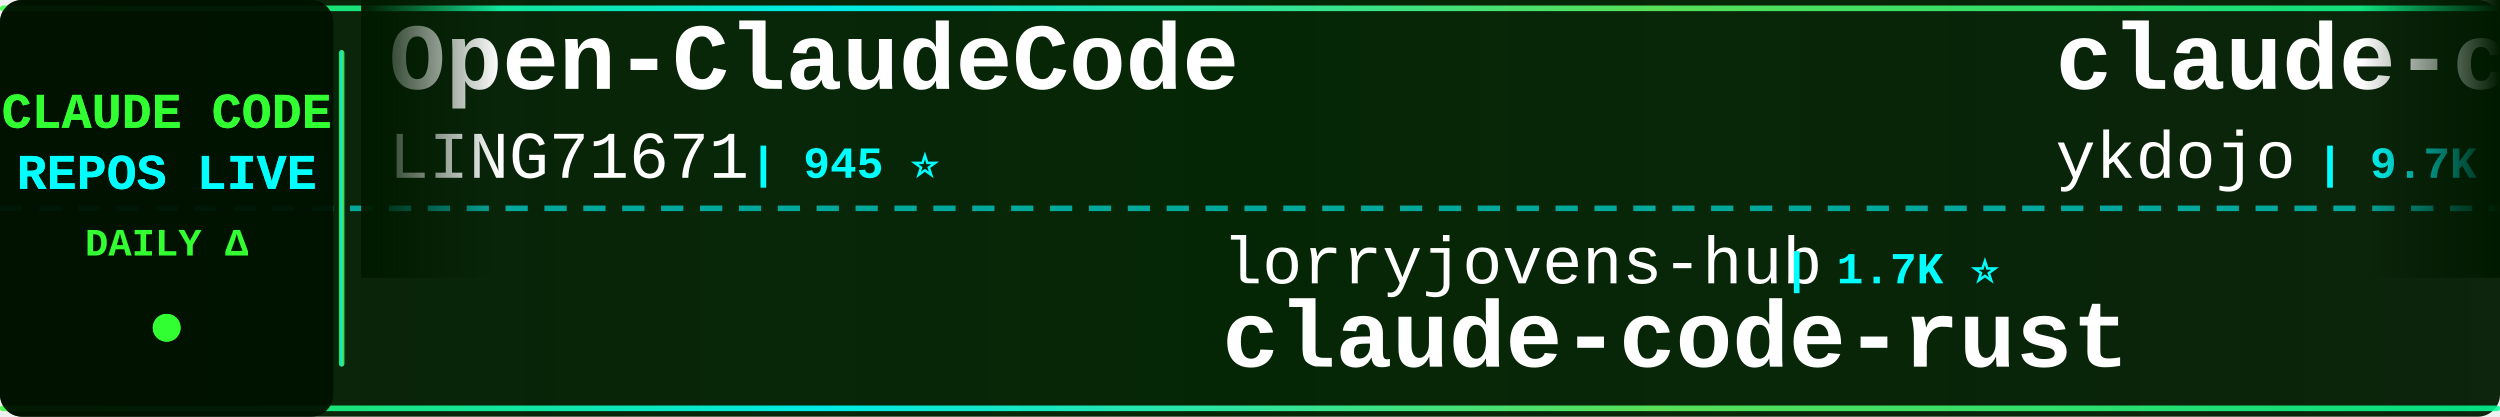
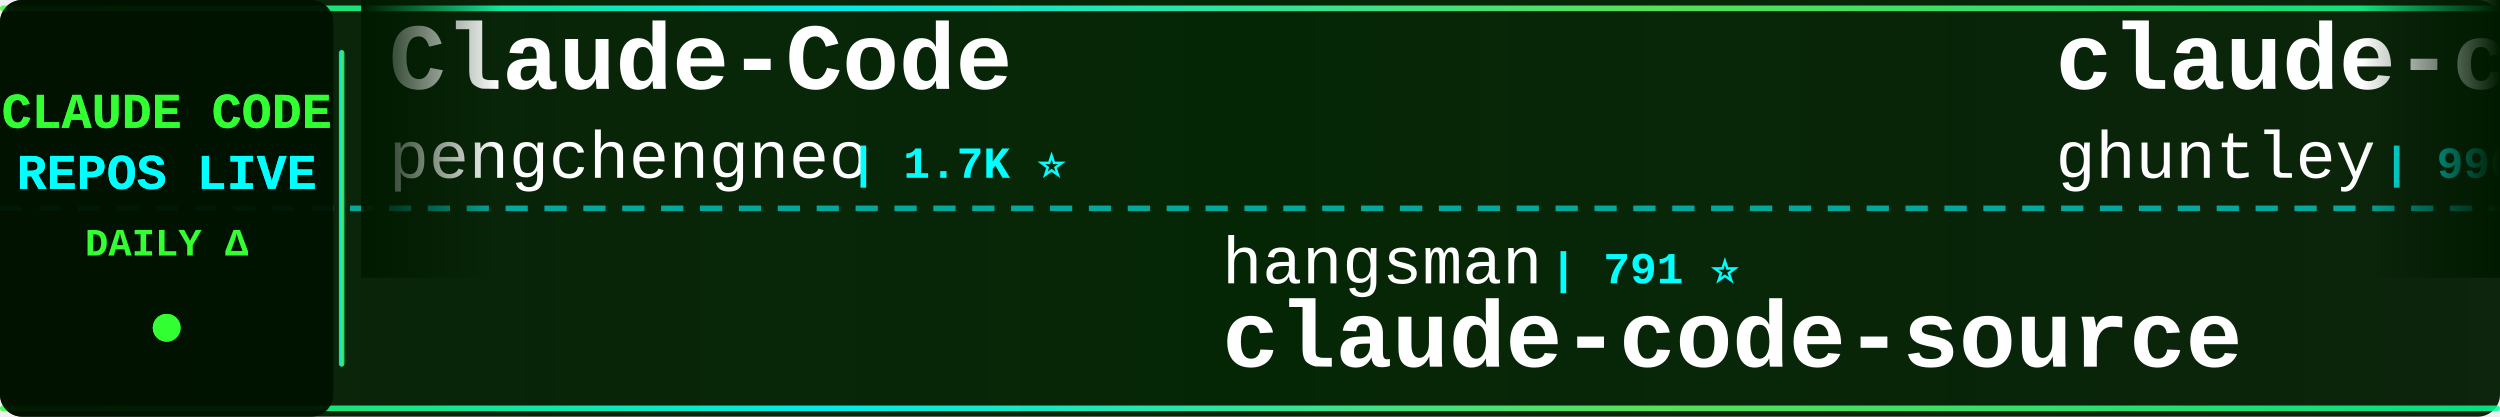
<svg xmlns="http://www.w3.org/2000/svg" width="900" height="150">
  <defs>
    <linearGradient id="tickerBg" x1="0%" y1="0%" x2="100%" y2="0%">
      <stop offset="0%" style="stop-color:#001a00;stop-opacity:0.95" />
      <stop offset="50%" style="stop-color:#002200;stop-opacity:0.98" />
      <stop offset="100%" style="stop-color:#001a00;stop-opacity:0.95" />
    </linearGradient>
    <linearGradient id="borderGrad" x1="0%" y1="0%" x2="100%" y2="0%">
      <stop offset="0%" style="stop-color:#33ff33;stop-opacity:0.85">
        <animate attributeName="stop-opacity" values="0.85;1;0.85" dur="2s" repeatCount="indefinite" />
      </stop>
      <stop offset="33%" style="stop-color:#00ffff;stop-opacity:0.9">
        <animate attributeName="stop-opacity" values="0.9;1;0.9" dur="2.2s" repeatCount="indefinite" />
      </stop>
      <stop offset="66%" style="stop-color:#66ff66;stop-opacity:0.85">
        <animate attributeName="stop-opacity" values="0.85;1;0.85" dur="1.8s" repeatCount="indefinite" />
      </stop>
      <stop offset="100%" style="stop-color:#00ff99;stop-opacity:0.85">
        <animate attributeName="stop-opacity" values="0.85;1;0.85" dur="2s" repeatCount="indefinite" />
      </stop>
    </linearGradient>
    <filter id="textGlow">
      <feGaussianBlur stdDeviation="0.1" result="coloredBlur" />
      <feMerge>
        <feMergeNode in="coloredBlur" />
        <feMergeNode in="SourceGraphic" />
      </feMerge>
    </filter>
    <filter id="metricGlow">
      <feGaussianBlur stdDeviation="0.2" result="coloredBlur" />
      <feMerge>
        <feMergeNode in="coloredBlur" />
        <feMergeNode in="SourceGraphic" />
      </feMerge>
    </filter>
    <linearGradient id="leftFade" x1="0%" y1="0%" x2="100%" y2="0%">
      <stop offset="0%" style="stop-color:#001a00;stop-opacity:1" />
      <stop offset="100%" style="stop-color:#001a00;stop-opacity:0" />
    </linearGradient>
    <linearGradient id="rightFade" x1="0%" y1="0%" x2="100%" y2="0%">
      <stop offset="0%" style="stop-color:#001a00;stop-opacity:0" />
      <stop offset="100%" style="stop-color:#001a00;stop-opacity:1" />
    </linearGradient>
  </defs>
  <rect width="900" height="150" fill="url(#tickerBg)" rx="8" />
  <rect x="0" y="2" width="900" height="2" fill="url(#borderGrad)" rx="1" />
  <rect x="0" y="146" width="900" height="2" fill="url(#borderGrad)" rx="1" />
  <line x1="0" y1="75" x2="900" y2="75" stroke="#00ffff" stroke-width="2" stroke-dasharray="8 6" opacity="0.6" />
  <rect x="0" y="0" width="120" height="150" fill="#001100" opacity="0.95" rx="8" />
  <text x="60" y="46" font-family="'Courier New', monospace" font-size="18" font-weight="bold" fill="#33ff33" text-anchor="middle" filter="url(#textGlow)">
    CLAUDE CODE
  </text>
  <text x="60" y="68" font-family="'Courier New', monospace" font-size="18" font-weight="bold" fill="#00ffff" text-anchor="middle" filter="url(#textGlow)">
    REPOS LIVE
  </text>
  <text x="60" y="92" font-family="'Courier New', monospace" font-size="14" font-weight="bold" fill="#33ff33" text-anchor="middle">
    DAILY Δ
  </text>
  <circle cx="60" cy="118" r="5" fill="#33ff33" filter="url(#metricGlow)">
    <animate attributeName="r" values="4;6;4" dur="1.5s" repeatCount="indefinite" />
    <animate attributeName="opacity" values="0.6;1;0.6" dur="1.5s" repeatCount="indefinite" />
  </circle>
  <rect x="122" y="18" width="2" height="114" fill="url(#borderGrad)" rx="1" />
  <clipPath id="tickerClip">
    <rect x="130" y="0" width="770" height="150" />
  </clipPath>
  <g clip-path="url(#tickerClip)">
    <g id="tickerItems">
      <animateTransform attributeName="transform" attributeType="XML" type="translate" from="0 0" to="-3000 0" dur="54s" repeatCount="indefinite" />
      <g transform="translate(0, 0)">
-         <text x="140" y="32" font-family="'Courier New', monospace" font-size="34" font-weight="bold" fill="#ffffff">Open-ClaudeCode</text>
-         <text x="140" y="64" font-family="'Courier New', monospace" font-size="24" font-weight="normal" fill="#ffffff" opacity="1.0">LING71671</text>
-         <text x="270" y="64" font-family="'Courier New', monospace" font-size="16" font-weight="bold" fill="#00ffff"> | 945 ⭐</text>
+         <text x="140" y="32" font-family="'Courier New', monospace" font-size="34" font-weight="bold" fill="#ffffff">Claude-Code</text>
+         <text x="140" y="64" font-family="'Courier New', monospace" font-size="24" font-weight="normal" fill="#ffffff" opacity="1.0">pengchengneo</text>
+         <text x="306" y="64" font-family="'Courier New', monospace" font-size="16" font-weight="bold" fill="#00ffff"> | 1.7K ⭐</text>
      </g>
      <g transform="translate(300, 0)">
-         <text x="140" y="102" font-family="'Courier New', monospace" font-size="24" font-weight="normal" fill="#ffffff" opacity="1.0">lorryjovens-hub</text>
-         <text x="342" y="102" font-family="'Courier New', monospace" font-size="16" font-weight="bold" fill="#00ffff"> | 1.7K ⭐</text>
-         <text x="140" y="132" font-family="'Courier New', monospace" font-size="34" font-weight="bold" fill="#ffffff">claude-code-rust</text>
+         <text x="140" y="102" font-family="'Courier New', monospace" font-size="24" font-weight="normal" fill="#ffffff" opacity="1.0">hangsman</text>
+         <text x="258" y="102" font-family="'Courier New', monospace" font-size="16" font-weight="bold" fill="#00ffff"> | 791 ⭐</text>
+         <text x="140" y="132" font-family="'Courier New', monospace" font-size="34" font-weight="bold" fill="#ffffff">claude-code-source</text>
      </g>
      <g transform="translate(600, 0)">
-         <text x="140" y="32" font-family="'Courier New', monospace" font-size="34" font-weight="bold" fill="#ffffff">claude-code-tips</text>
-         <text x="140" y="64" font-family="'Courier New', monospace" font-size="24" font-weight="normal" fill="#ffffff" opacity="1.0">ykdojo</text>
-         <text x="234" y="64" font-family="'Courier New', monospace" font-size="16" font-weight="bold" fill="#00ffff"> | 9.7K ⭐ +1</text>
-       </g>
-       <g transform="translate(900, 0)">
-         <text x="140" y="102" font-family="'Courier New', monospace" font-size="24" font-weight="normal" fill="#ffffff" opacity="1.0">OneRedOak</text>
-         <text x="270" y="102" font-family="'Courier New', monospace" font-size="16" font-weight="bold" fill="#00ffff"> | 3.9K ⭐</text>
-         <text x="140" y="132" font-family="'Courier New', monospace" font-size="34" font-weight="bold" fill="#ffffff">claude-code-workflows</text>
-       </g>
-       <g transform="translate(1200, 0)">
        <text x="140" y="32" font-family="'Courier New', monospace" font-size="34" font-weight="bold" fill="#ffffff">claude-code-source-code-...</text>
        <text x="140" y="64" font-family="'Courier New', monospace" font-size="24" font-weight="normal" fill="#ffffff" opacity="1.0">ghuntley</text>
        <text x="258" y="64" font-family="'Courier New', monospace" font-size="16" font-weight="bold" fill="#00ffff"> | 990 ⭐</text>
      </g>
+       <g transform="translate(900, 0)">
+         <text x="140" y="102" font-family="'Courier New', monospace" font-size="24" font-weight="normal" fill="#ffffff" opacity="1.0">kodu-ai</text>
+         <text x="246" y="102" font-family="'Courier New', monospace" font-size="16" font-weight="bold" fill="#00ffff"> | 5.2K ⭐</text>
+         <text x="140" y="132" font-family="'Courier New', monospace" font-size="34" font-weight="bold" fill="#ffffff">claude-coder</text>
+       </g>
+       <g transform="translate(1200, 0)">
+         <text x="140" y="32" font-family="'Courier New', monospace" font-size="34" font-weight="bold" fill="#ffffff">claude-code-source</text>
+         <text x="140" y="64" font-family="'Courier New', monospace" font-size="24" font-weight="normal" fill="#ffffff" opacity="1.0">AprilNEA</text>
+         <text x="258" y="64" font-family="'Courier New', monospace" font-size="16" font-weight="bold" fill="#00ffff"> | 390 ⭐</text>
+       </g>
      <g transform="translate(1500, 0)">
-         <text x="140" y="102" font-family="'Courier New', monospace" font-size="24" font-weight="normal" fill="#ffffff" opacity="1.0">Yuyz0112</text>
-         <text x="258" y="102" font-family="'Courier New', monospace" font-size="16" font-weight="bold" fill="#00ffff"> | 2.4K ⭐</text>
-         <text x="140" y="132" font-family="'Courier New', monospace" font-size="34" font-weight="bold" fill="#ffffff">claude-code-reverse</text>
+         <text x="140" y="102" font-family="'Courier New', monospace" font-size="24" font-weight="normal" fill="#ffffff" opacity="1.0">anthropics</text>
+         <text x="282" y="102" font-family="'Courier New', monospace" font-size="16" font-weight="bold" fill="#00ffff"> | 948 ⭐</text>
+         <text x="140" y="132" font-family="'Courier New', monospace" font-size="34" font-weight="bold" fill="#ffffff">claude-code-base-action</text>
      </g>
      <g transform="translate(1800, 0)">
-         <text x="140" y="32" font-family="'Courier New', monospace" font-size="34" font-weight="bold" fill="#ffffff">claude-code-rev</text>
-         <text x="140" y="64" font-family="'Courier New', monospace" font-size="24" font-weight="normal" fill="#ffffff" opacity="1.0">oboard</text>
-         <text x="234" y="64" font-family="'Courier New', monospace" font-size="16" font-weight="bold" fill="#00ffff"> | 3.3K ⭐</text>
+         <text x="140" y="32" font-family="'Courier New', monospace" font-size="34" font-weight="bold" fill="#ffffff">claude-code-harness</text>
+         <text x="140" y="64" font-family="'Courier New', monospace" font-size="24" font-weight="normal" fill="#ffffff" opacity="1.0">Chachamaru127</text>
+         <text x="318" y="64" font-family="'Courier New', monospace" font-size="16" font-weight="bold" fill="#00ffff"> | 3.1K ⭐</text>
      </g>
      <g transform="translate(2100, 0)">
-         <text x="140" y="102" font-family="'Courier New', monospace" font-size="24" font-weight="normal" fill="#ffffff" opacity="1.0">Maciek-roboblog</text>
-         <text x="342" y="102" font-family="'Courier New', monospace" font-size="16" font-weight="bold" fill="#00ffff"> | 8.6K ⭐</text>
-         <text x="140" y="132" font-family="'Courier New', monospace" font-size="34" font-weight="bold" fill="#ffffff">Claude-Code-Usage-Monito...</text>
+         <text x="140" y="102" font-family="'Courier New', monospace" font-size="24" font-weight="normal" fill="#ffffff" opacity="1.0">affaan-m</text>
+         <text x="258" y="102" font-family="'Courier New', monospace" font-size="16" font-weight="bold" fill="#00ffff"> | 240.6K ⭐ +30</text>
+         <text x="140" y="132" font-family="'Courier New', monospace" font-size="34" font-weight="bold" fill="#ffffff">ECC</text>
      </g>
      <g transform="translate(2400, 0)">
-         <text x="140" y="32" font-family="'Courier New', monospace" font-size="34" font-weight="bold" fill="#ffffff">claude-code-telegram</text>
-         <text x="140" y="64" font-family="'Courier New', monospace" font-size="24" font-weight="normal" fill="#ffffff" opacity="1.0">RichardAtCT</text>
-         <text x="294" y="64" font-family="'Courier New', monospace" font-size="16" font-weight="bold" fill="#00ffff"> | 2.8K ⭐</text>
+         <text x="140" y="32" font-family="'Courier New', monospace" font-size="34" font-weight="bold" fill="#ffffff">edmunds-claude-code</text>
+         <text x="140" y="64" font-family="'Courier New', monospace" font-size="24" font-weight="normal" fill="#ffffff" opacity="1.0">edmund-io</text>
+         <text x="270" y="64" font-family="'Courier New', monospace" font-size="16" font-weight="bold" fill="#00ffff"> | 1.5K ⭐</text>
      </g>
      <g transform="translate(2700, 0)">
-         <text x="140" y="102" font-family="'Courier New', monospace" font-size="24" font-weight="normal" fill="#ffffff" opacity="1.0">luyao618</text>
-         <text x="258" y="102" font-family="'Courier New', monospace" font-size="16" font-weight="bold" fill="#00ffff"> | 1.7K ⭐</text>
-         <text x="140" y="132" font-family="'Courier New', monospace" font-size="34" font-weight="bold" fill="#ffffff">Claude-Code-Source-Study</text>
+         <text x="140" y="102" font-family="'Courier New', monospace" font-size="24" font-weight="normal" fill="#ffffff" opacity="1.0">JrCx7scC</text>
+         <text x="258" y="102" font-family="'Courier New', monospace" font-size="16" font-weight="bold" fill="#00ffff"> | 373 ⭐</text>
+         <text x="140" y="132" font-family="'Courier New', monospace" font-size="34" font-weight="bold" fill="#ffffff">claude-code-source</text>
      </g>
      <g transform="translate(3000, 0)">
-         <text x="140" y="32" font-family="'Courier New', monospace" font-size="34" font-weight="bold" fill="#ffffff">Open-ClaudeCode</text>
-         <text x="140" y="64" font-family="'Courier New', monospace" font-size="24" font-weight="normal" fill="#ffffff" opacity="1.0">LING71671</text>
-         <text x="270" y="64" font-family="'Courier New', monospace" font-size="16" font-weight="bold" fill="#00ffff"> | 945 ⭐</text>
+         <text x="140" y="32" font-family="'Courier New', monospace" font-size="34" font-weight="bold" fill="#ffffff">Claude-Code</text>
+         <text x="140" y="64" font-family="'Courier New', monospace" font-size="24" font-weight="normal" fill="#ffffff" opacity="1.0">pengchengneo</text>
+         <text x="306" y="64" font-family="'Courier New', monospace" font-size="16" font-weight="bold" fill="#00ffff"> | 1.7K ⭐</text>
      </g>
      <g transform="translate(3300, 0)">
-         <text x="140" y="102" font-family="'Courier New', monospace" font-size="24" font-weight="normal" fill="#ffffff" opacity="1.0">lorryjovens-hub</text>
-         <text x="342" y="102" font-family="'Courier New', monospace" font-size="16" font-weight="bold" fill="#00ffff"> | 1.7K ⭐</text>
-         <text x="140" y="132" font-family="'Courier New', monospace" font-size="34" font-weight="bold" fill="#ffffff">claude-code-rust</text>
+         <text x="140" y="102" font-family="'Courier New', monospace" font-size="24" font-weight="normal" fill="#ffffff" opacity="1.0">hangsman</text>
+         <text x="258" y="102" font-family="'Courier New', monospace" font-size="16" font-weight="bold" fill="#00ffff"> | 791 ⭐</text>
+         <text x="140" y="132" font-family="'Courier New', monospace" font-size="34" font-weight="bold" fill="#ffffff">claude-code-source</text>
      </g>
      <g transform="translate(3600, 0)">
-         <text x="140" y="32" font-family="'Courier New', monospace" font-size="34" font-weight="bold" fill="#ffffff">claude-code-tips</text>
-         <text x="140" y="64" font-family="'Courier New', monospace" font-size="24" font-weight="normal" fill="#ffffff" opacity="1.0">ykdojo</text>
-         <text x="234" y="64" font-family="'Courier New', monospace" font-size="16" font-weight="bold" fill="#00ffff"> | 9.7K ⭐ +1</text>
+         <text x="140" y="32" font-family="'Courier New', monospace" font-size="34" font-weight="bold" fill="#ffffff">claude-code-source-code-...</text>
+         <text x="140" y="64" font-family="'Courier New', monospace" font-size="24" font-weight="normal" fill="#ffffff" opacity="1.0">ghuntley</text>
+         <text x="258" y="64" font-family="'Courier New', monospace" font-size="16" font-weight="bold" fill="#00ffff"> | 990 ⭐</text>
      </g>
      <g transform="translate(3900, 0)">
-         <text x="140" y="102" font-family="'Courier New', monospace" font-size="24" font-weight="normal" fill="#ffffff" opacity="1.0">OneRedOak</text>
-         <text x="270" y="102" font-family="'Courier New', monospace" font-size="16" font-weight="bold" fill="#00ffff"> | 3.9K ⭐</text>
-         <text x="140" y="132" font-family="'Courier New', monospace" font-size="34" font-weight="bold" fill="#ffffff">claude-code-workflows</text>
+         <text x="140" y="102" font-family="'Courier New', monospace" font-size="24" font-weight="normal" fill="#ffffff" opacity="1.0">kodu-ai</text>
+         <text x="246" y="102" font-family="'Courier New', monospace" font-size="16" font-weight="bold" fill="#00ffff"> | 5.2K ⭐</text>
+         <text x="140" y="132" font-family="'Courier New', monospace" font-size="34" font-weight="bold" fill="#ffffff">claude-coder</text>
      </g>
    </g>
  </g>
  <rect x="130" y="0" width="50" height="100" fill="url(#leftFade)" />
  <rect x="850" y="0" width="50" height="100" fill="url(#rightFade)" />
</svg>
